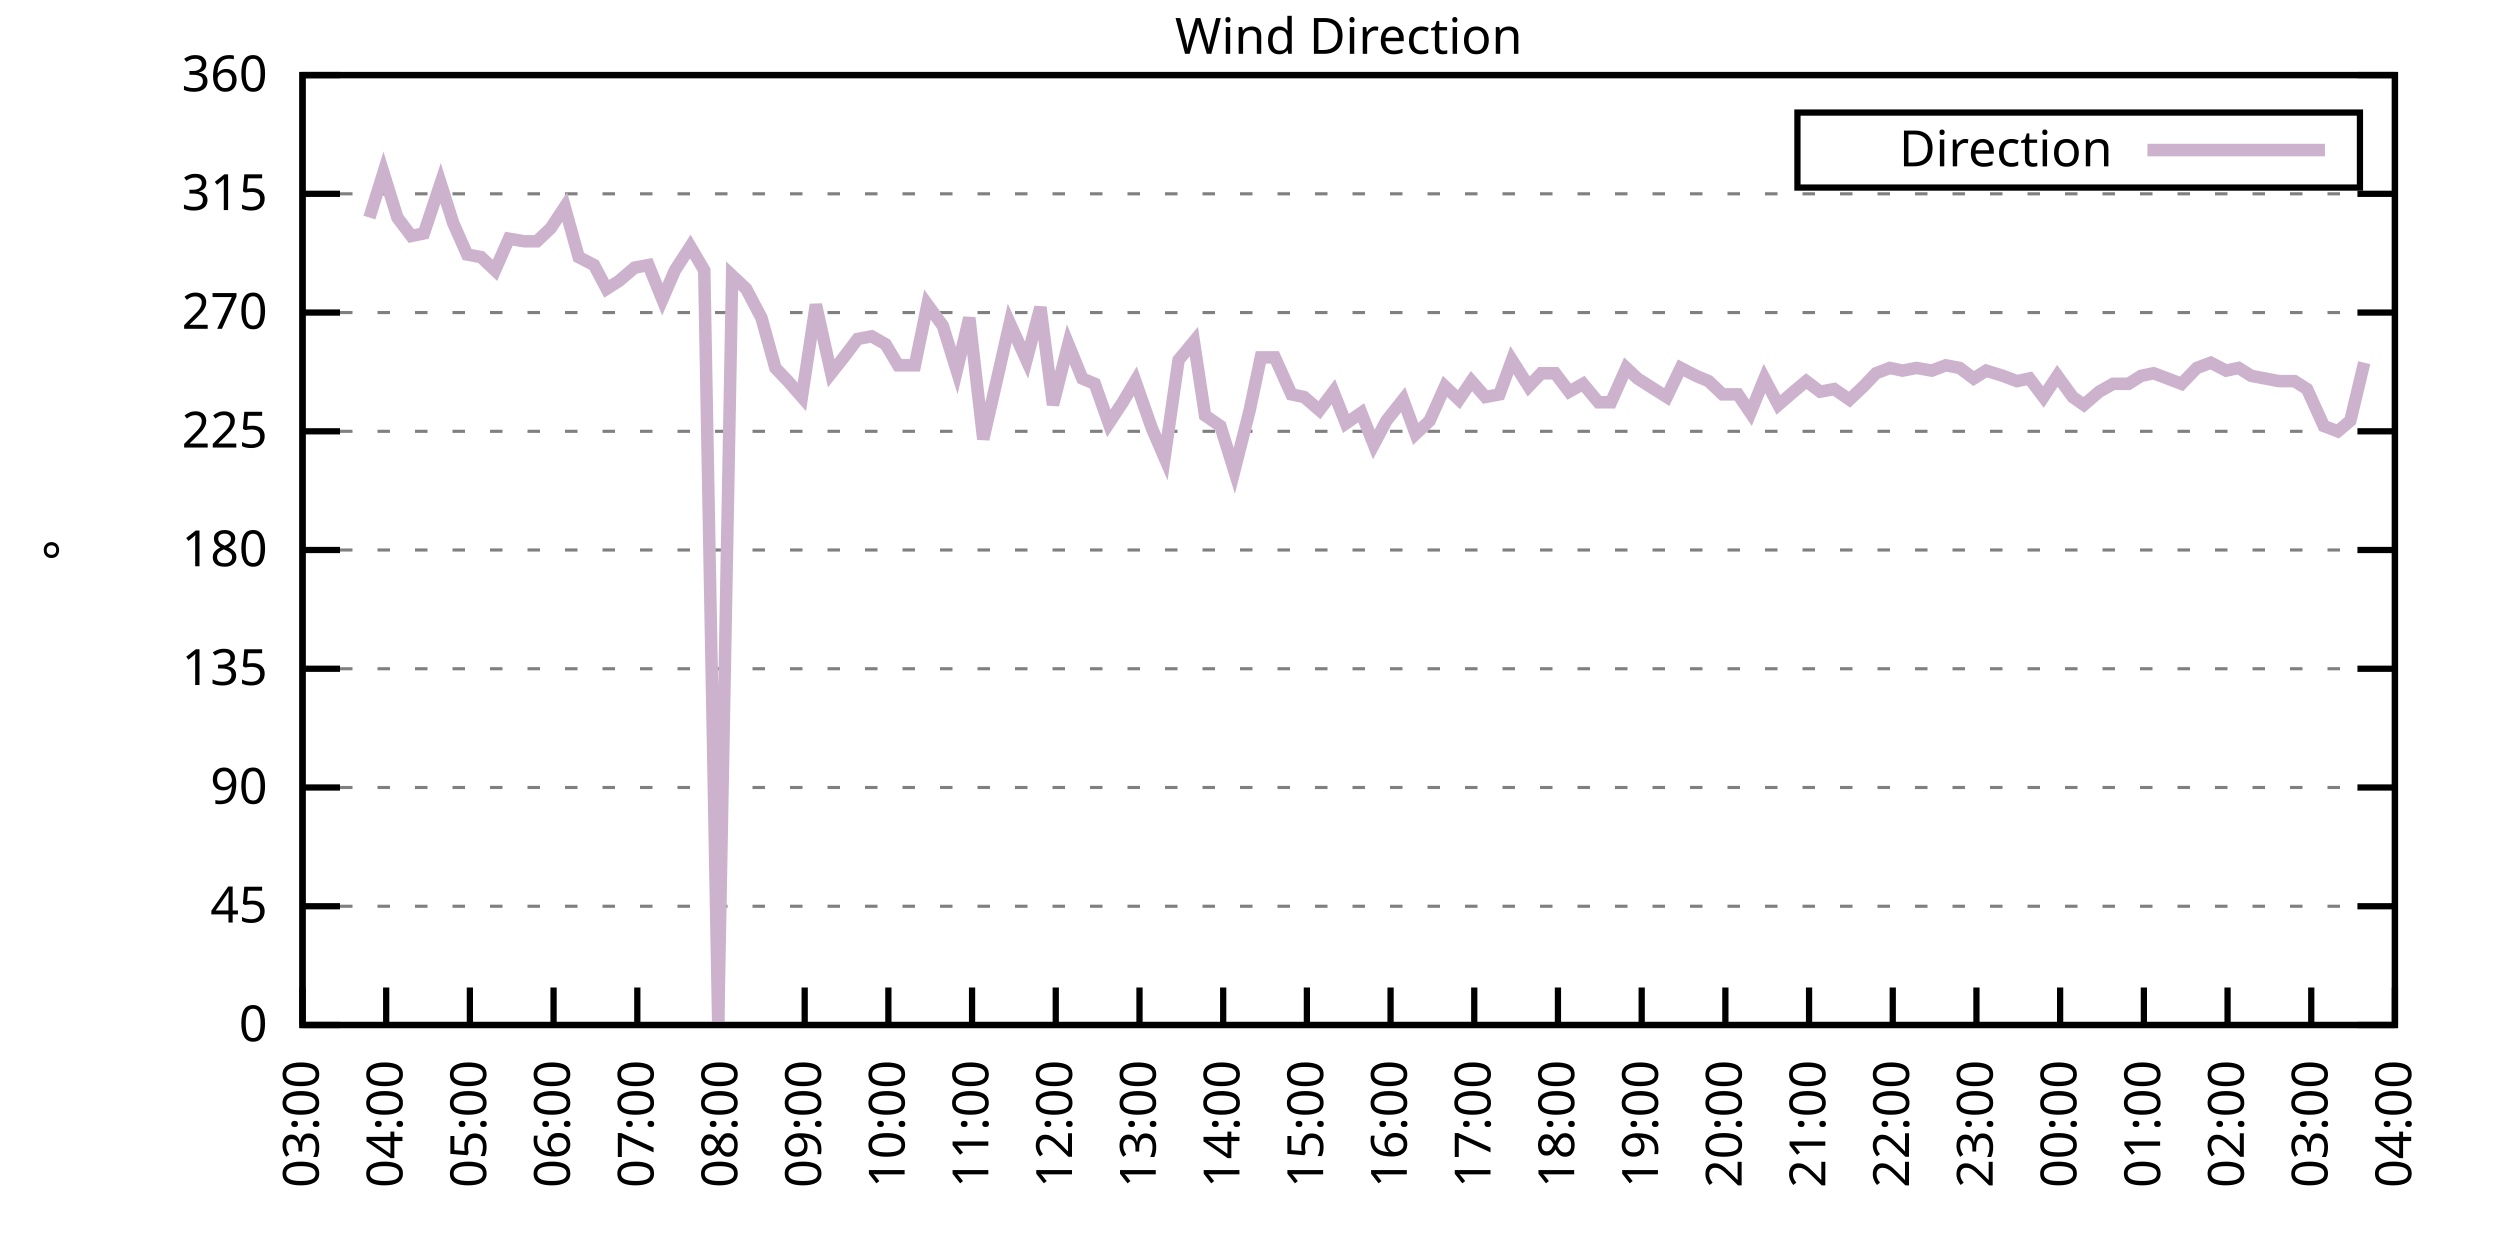
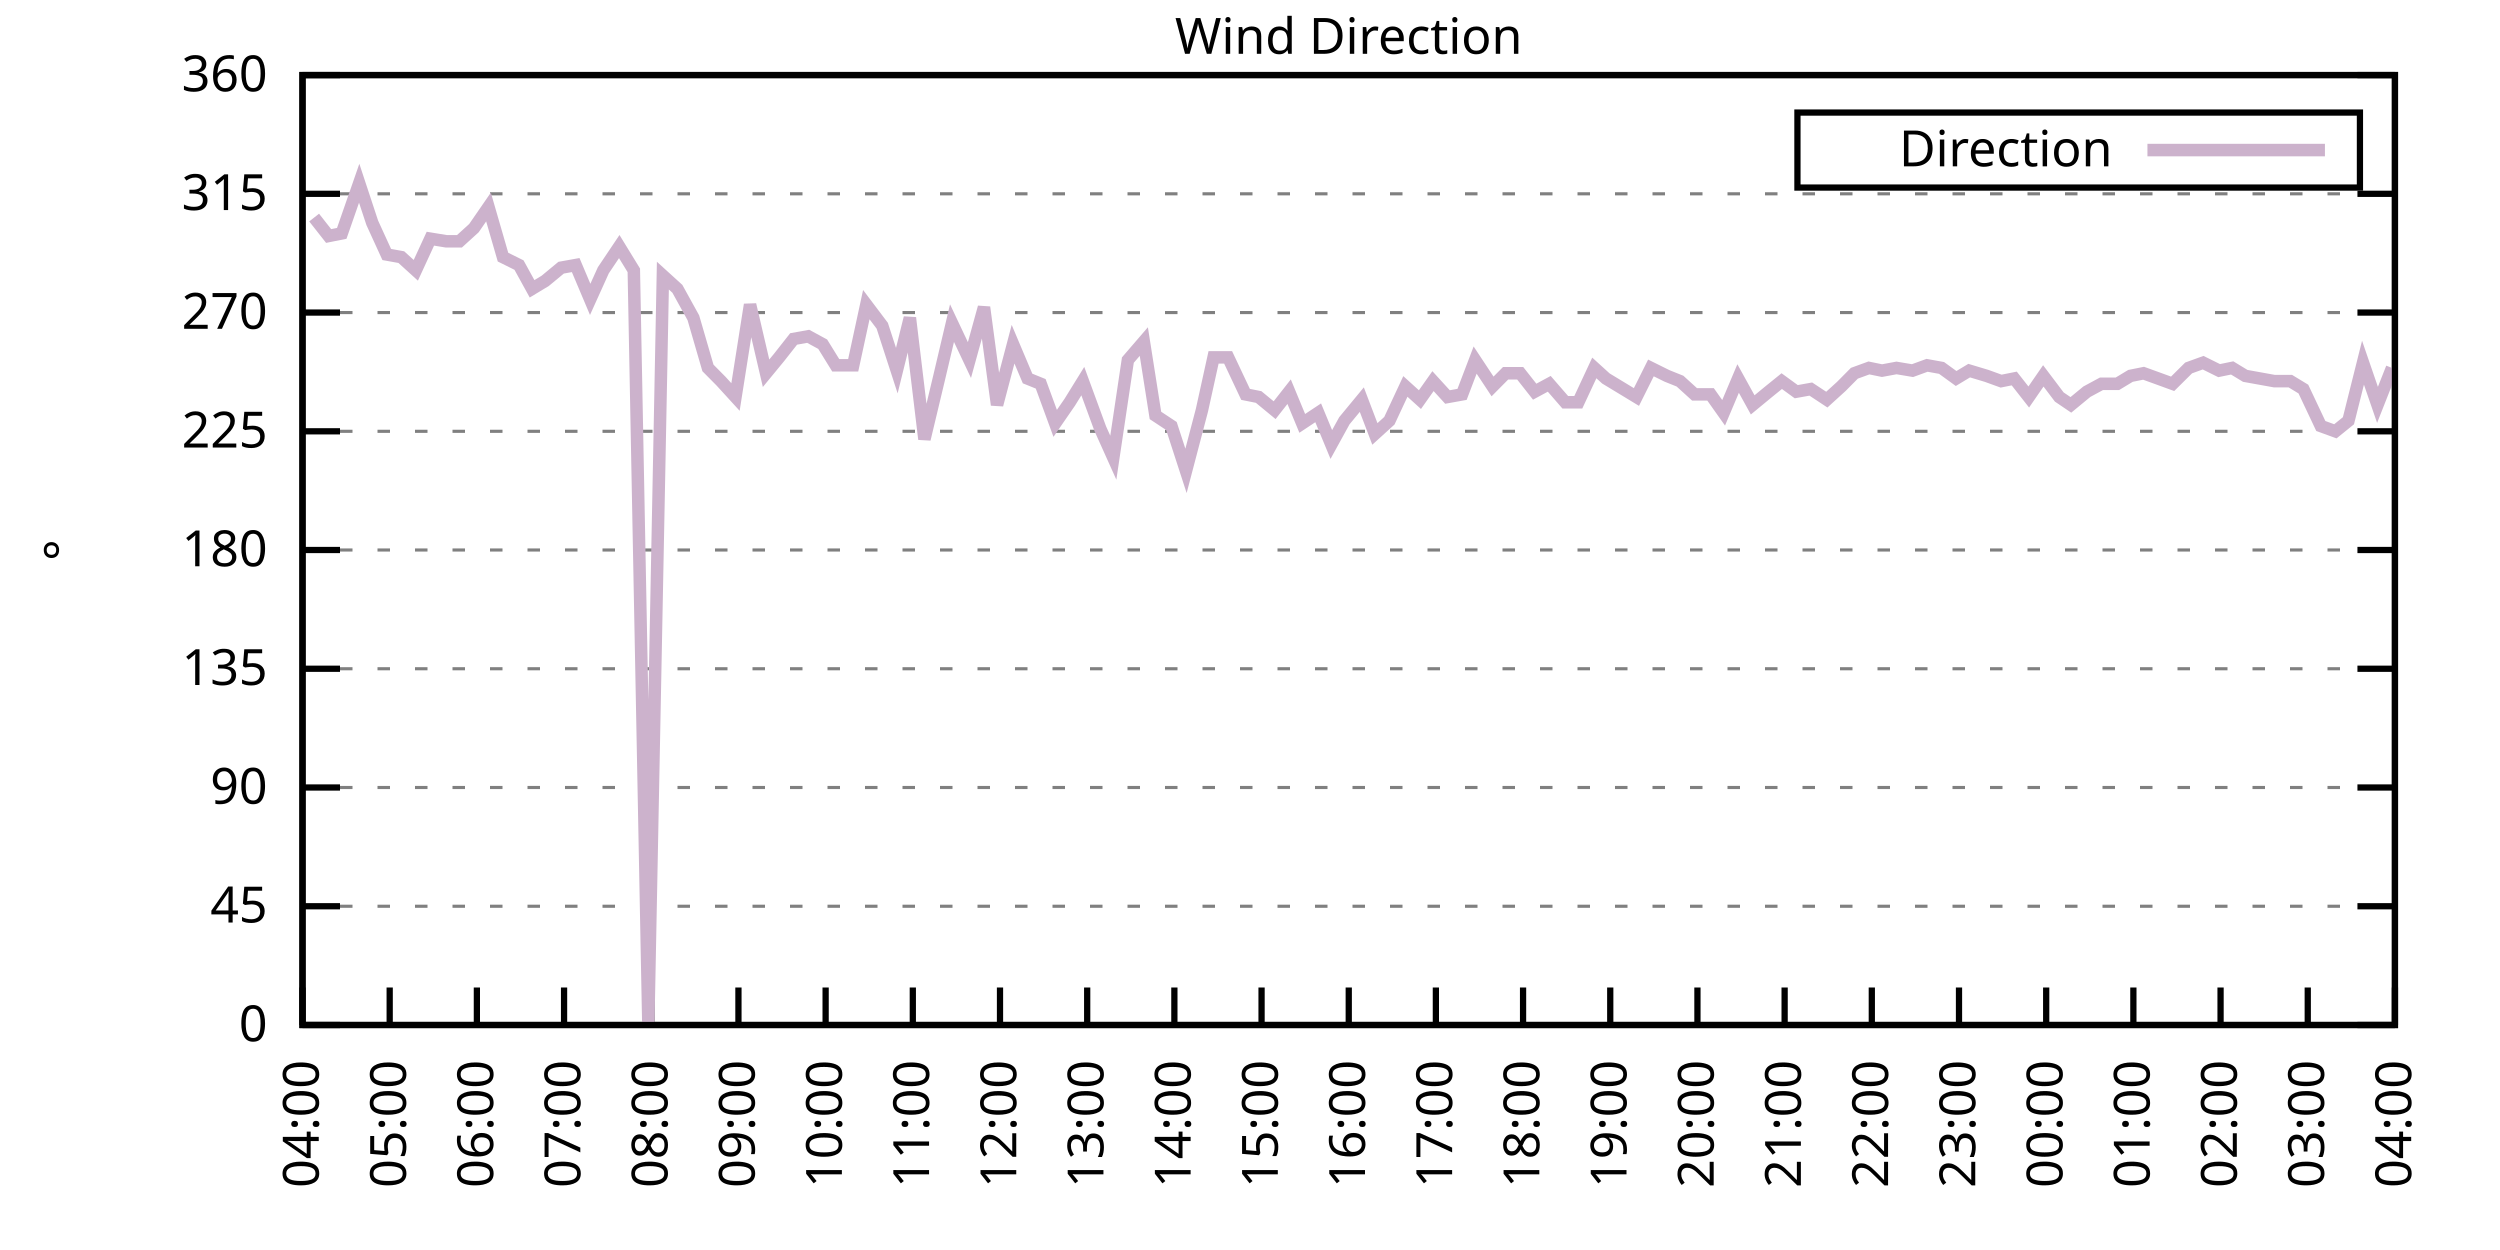
<svg xmlns="http://www.w3.org/2000/svg" xmlns:xlink="http://www.w3.org/1999/xlink" width="400" height="200" viewBox="0 0 400 200">
  <g id="gnuplot_canvas">
    <rect x="0" y="0" width="400" height="200" fill="none" />
    <defs>
      <circle id="gpDot" r="0.5" stroke-width="0.5" stroke="currentColor" />
      <path id="gpPt0" stroke-width="0.333" stroke="currentColor" d="M-1,0 h2 M0,-1 v2" />
      <path id="gpPt1" stroke-width="0.333" stroke="currentColor" d="M-1,-1 L1,1 M1,-1 L-1,1" />
      <path id="gpPt2" stroke-width="0.333" stroke="currentColor" d="M-1,0 L1,0 M0,-1 L0,1 M-1,-1 L1,1 M-1,1 L1,-1" />
      <rect id="gpPt3" stroke-width="0.333" stroke="currentColor" x="-1" y="-1" width="2" height="2" />
      <rect id="gpPt4" stroke-width="0.333" stroke="currentColor" fill="currentColor" x="-1" y="-1" width="2" height="2" />
      <circle id="gpPt5" stroke-width="0.333" stroke="currentColor" cx="0" cy="0" r="1" />
      <use xlink:href="#gpPt5" id="gpPt6" fill="currentColor" stroke="none" />
      <path id="gpPt7" stroke-width="0.333" stroke="currentColor" d="M0,-1.33 L-1.33,0.67 L1.33,0.67 z" />
      <use xlink:href="#gpPt7" id="gpPt8" fill="currentColor" stroke="none" />
      <use xlink:href="#gpPt7" id="gpPt9" stroke="currentColor" transform="rotate(180)" />
      <use xlink:href="#gpPt9" id="gpPt10" fill="currentColor" stroke="none" />
      <use xlink:href="#gpPt3" id="gpPt11" stroke="currentColor" transform="rotate(45)" />
      <use xlink:href="#gpPt11" id="gpPt12" fill="currentColor" stroke="none" />
      <path id="gpPt13" stroke-width="0.333" stroke="currentColor" d="M0,1.330 L1.265,0.411 L0.782,-1.067 L-0.782,-1.076 L-1.265,0.411 z" />
      <use xlink:href="#gpPt13" id="gpPt14" fill="currentColor" stroke="none" />
      <filter id="textbox" filterUnits="objectBoundingBox" x="0" y="0" height="1" width="1">
        <feFlood flood-color="white" flood-opacity="1" result="bgnd" />
        <feComposite in="SourceGraphic" in2="bgnd" operator="atop" />
      </filter>
      <filter id="greybox" filterUnits="objectBoundingBox" x="0" y="0" height="1" width="1">
        <feFlood flood-color="lightgrey" flood-opacity="1" result="grey" />
        <feComposite in="SourceGraphic" in2="grey" operator="atop" />
      </filter>
    </defs>
    <g fill="none" color="white" stroke="currentColor" stroke-width="1.00" stroke-linecap="butt" stroke-linejoin="miter">
</g>
    <g fill="none" color="black" stroke="currentColor" stroke-width="1.00" stroke-linecap="butt" stroke-linejoin="miter">
      <g stroke="none" shape-rendering="crispEdges">
        <polygon fill="rgb(255, 255, 255)" points="48.40,164.00 383.18,164.00 383.18,12.02 48.40,12.02 " />
      </g>
    </g>
    <g fill="none" color="black" stroke="currentColor" stroke-width="1.00" stroke-linecap="butt" stroke-linejoin="miter">
</g>
    <g fill="none" color="black" stroke="black" stroke-width="0.50" stroke-linecap="butt" stroke-linejoin="miter">
</g>
    <g fill="none" color="gray" stroke="currentColor" stroke-width="0.50" stroke-linecap="butt" stroke-linejoin="miter">
      <path stroke="gray" stroke-dasharray="2,4" class="gridline" d="M48.40,164.00 L383.19,164.00  " />
    </g>
    <g fill="none" color="gray" stroke="gray" stroke-width="1.00" stroke-linecap="butt" stroke-linejoin="miter">
</g>
    <g fill="none" color="black" stroke="currentColor" stroke-width="1.00" stroke-linecap="butt" stroke-linejoin="miter">
      <path stroke="black" d="M48.40,164.00 L54.40,164.00 M383.19,164.00 L377.19,164.00  " />
      <g transform="translate(42.80,166.60)" stroke="none" fill="black" font-family="Sans" font-size="8.00" text-anchor="end">
        <text>
          <tspan font-family="Sans"> 0</tspan>
        </text>
      </g>
    </g>
    <g fill="none" color="black" stroke="currentColor" stroke-width="1.00" stroke-linecap="butt" stroke-linejoin="miter">
</g>
    <g fill="none" color="black" stroke="black" stroke-width="0.50" stroke-linecap="butt" stroke-linejoin="miter">
</g>
    <g fill="none" color="gray" stroke="currentColor" stroke-width="0.50" stroke-linecap="butt" stroke-linejoin="miter">
      <path stroke="gray" stroke-dasharray="2,4" class="gridline" d="M48.40,145.00 L383.19,145.00  " />
    </g>
    <g fill="none" color="gray" stroke="gray" stroke-width="1.00" stroke-linecap="butt" stroke-linejoin="miter">
</g>
    <g fill="none" color="black" stroke="currentColor" stroke-width="1.00" stroke-linecap="butt" stroke-linejoin="miter">
      <path stroke="black" d="M48.40,145.00 L54.40,145.00 M383.19,145.00 L377.19,145.00  " />
      <g transform="translate(42.80,147.60)" stroke="none" fill="black" font-family="Sans" font-size="8.00" text-anchor="end">
        <text>
          <tspan font-family="Sans"> 45</tspan>
        </text>
      </g>
    </g>
    <g fill="none" color="black" stroke="currentColor" stroke-width="1.00" stroke-linecap="butt" stroke-linejoin="miter">
</g>
    <g fill="none" color="black" stroke="black" stroke-width="0.50" stroke-linecap="butt" stroke-linejoin="miter">
</g>
    <g fill="none" color="gray" stroke="currentColor" stroke-width="0.50" stroke-linecap="butt" stroke-linejoin="miter">
      <path stroke="gray" stroke-dasharray="2,4" class="gridline" d="M48.40,126.00 L383.19,126.00  " />
    </g>
    <g fill="none" color="gray" stroke="gray" stroke-width="1.00" stroke-linecap="butt" stroke-linejoin="miter">
</g>
    <g fill="none" color="black" stroke="currentColor" stroke-width="1.00" stroke-linecap="butt" stroke-linejoin="miter">
      <path stroke="black" d="M48.40,126.00 L54.40,126.00 M383.19,126.00 L377.19,126.00  " />
      <g transform="translate(42.80,128.60)" stroke="none" fill="black" font-family="Sans" font-size="8.00" text-anchor="end">
        <text>
          <tspan font-family="Sans"> 90</tspan>
        </text>
      </g>
    </g>
    <g fill="none" color="black" stroke="currentColor" stroke-width="1.00" stroke-linecap="butt" stroke-linejoin="miter">
</g>
    <g fill="none" color="black" stroke="black" stroke-width="0.50" stroke-linecap="butt" stroke-linejoin="miter">
</g>
    <g fill="none" color="gray" stroke="currentColor" stroke-width="0.50" stroke-linecap="butt" stroke-linejoin="miter">
      <path stroke="gray" stroke-dasharray="2,4" class="gridline" d="M48.40,107.00 L383.19,107.00  " />
    </g>
    <g fill="none" color="gray" stroke="gray" stroke-width="1.00" stroke-linecap="butt" stroke-linejoin="miter">
</g>
    <g fill="none" color="black" stroke="currentColor" stroke-width="1.00" stroke-linecap="butt" stroke-linejoin="miter">
      <path stroke="black" d="M48.40,107.00 L54.40,107.00 M383.19,107.00 L377.19,107.00  " />
      <g transform="translate(42.80,109.60)" stroke="none" fill="black" font-family="Sans" font-size="8.00" text-anchor="end">
        <text>
          <tspan font-family="Sans"> 135</tspan>
        </text>
      </g>
    </g>
    <g fill="none" color="black" stroke="currentColor" stroke-width="1.00" stroke-linecap="butt" stroke-linejoin="miter">
</g>
    <g fill="none" color="black" stroke="black" stroke-width="0.50" stroke-linecap="butt" stroke-linejoin="miter">
</g>
    <g fill="none" color="gray" stroke="currentColor" stroke-width="0.50" stroke-linecap="butt" stroke-linejoin="miter">
      <path stroke="gray" stroke-dasharray="2,4" class="gridline" d="M48.40,88.00 L383.19,88.00  " />
    </g>
    <g fill="none" color="gray" stroke="gray" stroke-width="1.00" stroke-linecap="butt" stroke-linejoin="miter">
</g>
    <g fill="none" color="black" stroke="currentColor" stroke-width="1.00" stroke-linecap="butt" stroke-linejoin="miter">
      <path stroke="black" d="M48.40,88.00 L54.40,88.00 M383.19,88.00 L377.19,88.00  " />
      <g transform="translate(42.80,90.60)" stroke="none" fill="black" font-family="Sans" font-size="8.00" text-anchor="end">
        <text>
          <tspan font-family="Sans"> 180</tspan>
        </text>
      </g>
    </g>
    <g fill="none" color="black" stroke="currentColor" stroke-width="1.00" stroke-linecap="butt" stroke-linejoin="miter">
</g>
    <g fill="none" color="black" stroke="black" stroke-width="0.50" stroke-linecap="butt" stroke-linejoin="miter">
</g>
    <g fill="none" color="gray" stroke="currentColor" stroke-width="0.50" stroke-linecap="butt" stroke-linejoin="miter">
      <path stroke="gray" stroke-dasharray="2,4" class="gridline" d="M48.40,69.01 L383.19,69.01  " />
    </g>
    <g fill="none" color="gray" stroke="gray" stroke-width="1.00" stroke-linecap="butt" stroke-linejoin="miter">
</g>
    <g fill="none" color="black" stroke="currentColor" stroke-width="1.00" stroke-linecap="butt" stroke-linejoin="miter">
      <path stroke="black" d="M48.40,69.01 L54.40,69.01 M383.19,69.01 L377.19,69.01  " />
      <g transform="translate(42.80,71.61)" stroke="none" fill="black" font-family="Sans" font-size="8.00" text-anchor="end">
        <text>
          <tspan font-family="Sans"> 225</tspan>
        </text>
      </g>
    </g>
    <g fill="none" color="black" stroke="currentColor" stroke-width="1.00" stroke-linecap="butt" stroke-linejoin="miter">
</g>
    <g fill="none" color="black" stroke="black" stroke-width="0.50" stroke-linecap="butt" stroke-linejoin="miter">
</g>
    <g fill="none" color="gray" stroke="currentColor" stroke-width="0.50" stroke-linecap="butt" stroke-linejoin="miter">
      <path stroke="gray" stroke-dasharray="2,4" class="gridline" d="M48.40,50.01 L383.19,50.01  " />
    </g>
    <g fill="none" color="gray" stroke="gray" stroke-width="1.00" stroke-linecap="butt" stroke-linejoin="miter">
</g>
    <g fill="none" color="black" stroke="currentColor" stroke-width="1.00" stroke-linecap="butt" stroke-linejoin="miter">
      <path stroke="black" d="M48.40,50.01 L54.40,50.01 M383.19,50.01 L377.19,50.01  " />
      <g transform="translate(42.80,52.61)" stroke="none" fill="black" font-family="Sans" font-size="8.00" text-anchor="end">
        <text>
          <tspan font-family="Sans"> 270</tspan>
        </text>
      </g>
    </g>
    <g fill="none" color="black" stroke="currentColor" stroke-width="1.00" stroke-linecap="butt" stroke-linejoin="miter">
</g>
    <g fill="none" color="black" stroke="black" stroke-width="0.50" stroke-linecap="butt" stroke-linejoin="miter">
</g>
    <g fill="none" color="gray" stroke="currentColor" stroke-width="0.50" stroke-linecap="butt" stroke-linejoin="miter">
      <path stroke="gray" stroke-dasharray="2,4" class="gridline" d="M48.40,31.01 L383.19,31.01  " />
    </g>
    <g fill="none" color="gray" stroke="gray" stroke-width="1.00" stroke-linecap="butt" stroke-linejoin="miter">
</g>
    <g fill="none" color="black" stroke="currentColor" stroke-width="1.00" stroke-linecap="butt" stroke-linejoin="miter">
      <path stroke="black" d="M48.40,31.01 L54.40,31.01 M383.19,31.01 L377.19,31.01  " />
      <g transform="translate(42.80,33.61)" stroke="none" fill="black" font-family="Sans" font-size="8.00" text-anchor="end">
        <text>
          <tspan font-family="Sans"> 315</tspan>
        </text>
      </g>
    </g>
    <g fill="none" color="black" stroke="currentColor" stroke-width="1.00" stroke-linecap="butt" stroke-linejoin="miter">
</g>
    <g fill="none" color="black" stroke="black" stroke-width="0.50" stroke-linecap="butt" stroke-linejoin="miter">
</g>
    <g fill="none" color="gray" stroke="currentColor" stroke-width="0.50" stroke-linecap="butt" stroke-linejoin="miter">
      <path stroke="gray" stroke-dasharray="2,4" class="gridline" d="M48.40,12.01 L383.19,12.01  " />
    </g>
    <g fill="none" color="gray" stroke="gray" stroke-width="1.00" stroke-linecap="butt" stroke-linejoin="miter">
</g>
    <g fill="none" color="black" stroke="currentColor" stroke-width="1.00" stroke-linecap="butt" stroke-linejoin="miter">
      <path stroke="black" d="M48.40,12.01 L54.40,12.01 M383.19,12.01 L377.19,12.01  " />
      <g transform="translate(42.80,14.61)" stroke="none" fill="black" font-family="Sans" font-size="8.00" text-anchor="end">
        <text>
          <tspan font-family="Sans"> 360</tspan>
        </text>
      </g>
    </g>
    <g fill="none" color="black" stroke="currentColor" stroke-width="1.00" stroke-linecap="butt" stroke-linejoin="miter">
      <path stroke="black" d="M48.40,164.00 L48.40,158.00  " />
      <g transform="translate(51.00,169.60) rotate(270.00)" stroke="none" fill="black" font-family="Sans" font-size="8.00" text-anchor="end">
        <text>
-           <tspan font-family="Sans">03:00</tspan>
-         </text>
-       </g>
-     </g>
-     <g fill="none" color="black" stroke="currentColor" stroke-width="1.00" stroke-linecap="butt" stroke-linejoin="miter">
-       <path stroke="black" d="M61.79,164.00 L61.79,158.00  " />
-       <g transform="translate(64.39,169.60) rotate(270.00)" stroke="none" fill="black" font-family="Sans" font-size="8.00" text-anchor="end">
-         <text>
          <tspan font-family="Sans">04:00</tspan>
        </text>
      </g>
    </g>
    <g fill="none" color="black" stroke="currentColor" stroke-width="1.00" stroke-linecap="butt" stroke-linejoin="miter">
-       <path stroke="black" d="M75.18,164.00 L75.18,158.00  " />
-       <g transform="translate(77.78,169.60) rotate(270.00)" stroke="none" fill="black" font-family="Sans" font-size="8.00" text-anchor="end">
+       <path stroke="black" d="M62.35,164.00 L62.35,158.00  " />
+       <g transform="translate(64.95,169.60) rotate(270.00)" stroke="none" fill="black" font-family="Sans" font-size="8.00" text-anchor="end">
        <text>
          <tspan font-family="Sans">05:00</tspan>
        </text>
      </g>
    </g>
    <g fill="none" color="black" stroke="currentColor" stroke-width="1.00" stroke-linecap="butt" stroke-linejoin="miter">
-       <path stroke="black" d="M88.57,164.00 L88.57,158.00  " />
-       <g transform="translate(91.17,169.60) rotate(270.00)" stroke="none" fill="black" font-family="Sans" font-size="8.00" text-anchor="end">
+       <path stroke="black" d="M76.30,164.00 L76.30,158.00  " />
+       <g transform="translate(78.90,169.60) rotate(270.00)" stroke="none" fill="black" font-family="Sans" font-size="8.00" text-anchor="end">
        <text>
          <tspan font-family="Sans">06:00</tspan>
        </text>
      </g>
    </g>
    <g fill="none" color="black" stroke="currentColor" stroke-width="1.00" stroke-linecap="butt" stroke-linejoin="miter">
-       <path stroke="black" d="M101.97,164.00 L101.97,158.00  " />
-       <g transform="translate(104.57,169.60) rotate(270.00)" stroke="none" fill="black" font-family="Sans" font-size="8.00" text-anchor="end">
+       <path stroke="black" d="M90.25,164.00 L90.25,158.00  " />
+       <g transform="translate(92.85,169.60) rotate(270.00)" stroke="none" fill="black" font-family="Sans" font-size="8.00" text-anchor="end">
        <text>
          <tspan font-family="Sans">07:00</tspan>
        </text>
      </g>
    </g>
    <g fill="none" color="black" stroke="currentColor" stroke-width="1.00" stroke-linecap="butt" stroke-linejoin="miter">
-       <path stroke="black" d="M115.36,164.00 L115.36,158.00  " />
-       <g transform="translate(117.96,169.60) rotate(270.00)" stroke="none" fill="black" font-family="Sans" font-size="8.00" text-anchor="end">
+       <path stroke="black" d="M104.20,164.00 L104.20,158.00  " />
+       <g transform="translate(106.80,169.60) rotate(270.00)" stroke="none" fill="black" font-family="Sans" font-size="8.00" text-anchor="end">
        <text>
          <tspan font-family="Sans">08:00</tspan>
        </text>
      </g>
    </g>
    <g fill="none" color="black" stroke="currentColor" stroke-width="1.00" stroke-linecap="butt" stroke-linejoin="miter">
-       <path stroke="black" d="M128.75,164.00 L128.75,158.00  " />
-       <g transform="translate(131.35,169.60) rotate(270.00)" stroke="none" fill="black" font-family="Sans" font-size="8.00" text-anchor="end">
+       <path stroke="black" d="M118.15,164.00 L118.15,158.00  " />
+       <g transform="translate(120.75,169.60) rotate(270.00)" stroke="none" fill="black" font-family="Sans" font-size="8.00" text-anchor="end">
        <text>
          <tspan font-family="Sans">09:00</tspan>
        </text>
      </g>
    </g>
    <g fill="none" color="black" stroke="currentColor" stroke-width="1.00" stroke-linecap="butt" stroke-linejoin="miter">
-       <path stroke="black" d="M142.14,164.00 L142.14,158.00  " />
-       <g transform="translate(144.74,169.60) rotate(270.00)" stroke="none" fill="black" font-family="Sans" font-size="8.00" text-anchor="end">
+       <path stroke="black" d="M132.10,164.00 L132.10,158.00  " />
+       <g transform="translate(134.70,169.60) rotate(270.00)" stroke="none" fill="black" font-family="Sans" font-size="8.00" text-anchor="end">
        <text>
          <tspan font-family="Sans">10:00</tspan>
        </text>
      </g>
    </g>
    <g fill="none" color="black" stroke="currentColor" stroke-width="1.00" stroke-linecap="butt" stroke-linejoin="miter">
-       <path stroke="black" d="M155.53,164.00 L155.53,158.00  " />
-       <g transform="translate(158.13,169.60) rotate(270.00)" stroke="none" fill="black" font-family="Sans" font-size="8.00" text-anchor="end">
+       <path stroke="black" d="M146.05,164.00 L146.05,158.00  " />
+       <g transform="translate(148.65,169.60) rotate(270.00)" stroke="none" fill="black" font-family="Sans" font-size="8.00" text-anchor="end">
        <text>
          <tspan font-family="Sans">11:00</tspan>
        </text>
      </g>
    </g>
    <g fill="none" color="black" stroke="currentColor" stroke-width="1.00" stroke-linecap="butt" stroke-linejoin="miter">
-       <path stroke="black" d="M168.92,164.00 L168.92,158.00  " />
-       <g transform="translate(171.52,169.60) rotate(270.00)" stroke="none" fill="black" font-family="Sans" font-size="8.00" text-anchor="end">
+       <path stroke="black" d="M160.00,164.00 L160.00,158.00  " />
+       <g transform="translate(162.60,169.60) rotate(270.00)" stroke="none" fill="black" font-family="Sans" font-size="8.00" text-anchor="end">
        <text>
          <tspan font-family="Sans">12:00</tspan>
        </text>
      </g>
    </g>
    <g fill="none" color="black" stroke="currentColor" stroke-width="1.00" stroke-linecap="butt" stroke-linejoin="miter">
-       <path stroke="black" d="M182.32,164.00 L182.32,158.00  " />
-       <g transform="translate(184.92,169.60) rotate(270.00)" stroke="none" fill="black" font-family="Sans" font-size="8.00" text-anchor="end">
+       <path stroke="black" d="M173.95,164.00 L173.95,158.00  " />
+       <g transform="translate(176.55,169.60) rotate(270.00)" stroke="none" fill="black" font-family="Sans" font-size="8.00" text-anchor="end">
        <text>
          <tspan font-family="Sans">13:00</tspan>
        </text>
      </g>
    </g>
    <g fill="none" color="black" stroke="currentColor" stroke-width="1.00" stroke-linecap="butt" stroke-linejoin="miter">
-       <path stroke="black" d="M195.71,164.00 L195.71,158.00  " />
-       <g transform="translate(198.31,169.60) rotate(270.00)" stroke="none" fill="black" font-family="Sans" font-size="8.00" text-anchor="end">
+       <path stroke="black" d="M187.90,164.00 L187.90,158.00  " />
+       <g transform="translate(190.50,169.60) rotate(270.00)" stroke="none" fill="black" font-family="Sans" font-size="8.00" text-anchor="end">
        <text>
          <tspan font-family="Sans">14:00</tspan>
        </text>
      </g>
    </g>
    <g fill="none" color="black" stroke="currentColor" stroke-width="1.00" stroke-linecap="butt" stroke-linejoin="miter">
-       <path stroke="black" d="M209.10,164.00 L209.10,158.00  " />
-       <g transform="translate(211.70,169.60) rotate(270.00)" stroke="none" fill="black" font-family="Sans" font-size="8.00" text-anchor="end">
+       <path stroke="black" d="M201.85,164.00 L201.85,158.00  " />
+       <g transform="translate(204.45,169.60) rotate(270.00)" stroke="none" fill="black" font-family="Sans" font-size="8.00" text-anchor="end">
        <text>
          <tspan font-family="Sans">15:00</tspan>
        </text>
      </g>
    </g>
    <g fill="none" color="black" stroke="currentColor" stroke-width="1.00" stroke-linecap="butt" stroke-linejoin="miter">
-       <path stroke="black" d="M222.49,164.00 L222.49,158.00  " />
-       <g transform="translate(225.09,169.60) rotate(270.00)" stroke="none" fill="black" font-family="Sans" font-size="8.00" text-anchor="end">
+       <path stroke="black" d="M215.80,164.00 L215.80,158.00  " />
+       <g transform="translate(218.40,169.60) rotate(270.00)" stroke="none" fill="black" font-family="Sans" font-size="8.00" text-anchor="end">
        <text>
          <tspan font-family="Sans">16:00</tspan>
        </text>
      </g>
    </g>
    <g fill="none" color="black" stroke="currentColor" stroke-width="1.00" stroke-linecap="butt" stroke-linejoin="miter">
-       <path stroke="black" d="M235.88,164.00 L235.88,158.00  " />
-       <g transform="translate(238.48,169.60) rotate(270.00)" stroke="none" fill="black" font-family="Sans" font-size="8.00" text-anchor="end">
+       <path stroke="black" d="M229.74,164.00 L229.74,158.00  " />
+       <g transform="translate(232.34,169.60) rotate(270.00)" stroke="none" fill="black" font-family="Sans" font-size="8.00" text-anchor="end">
        <text>
          <tspan font-family="Sans">17:00</tspan>
        </text>
      </g>
    </g>
    <g fill="none" color="black" stroke="currentColor" stroke-width="1.00" stroke-linecap="butt" stroke-linejoin="miter">
-       <path stroke="black" d="M249.27,164.00 L249.27,158.00  " />
-       <g transform="translate(251.87,169.60) rotate(270.00)" stroke="none" fill="black" font-family="Sans" font-size="8.00" text-anchor="end">
+       <path stroke="black" d="M243.69,164.00 L243.69,158.00  " />
+       <g transform="translate(246.29,169.60) rotate(270.00)" stroke="none" fill="black" font-family="Sans" font-size="8.00" text-anchor="end">
        <text>
          <tspan font-family="Sans">18:00</tspan>
        </text>
      </g>
    </g>
    <g fill="none" color="black" stroke="currentColor" stroke-width="1.00" stroke-linecap="butt" stroke-linejoin="miter">
-       <path stroke="black" d="M262.67,164.00 L262.67,158.00  " />
-       <g transform="translate(265.27,169.60) rotate(270.00)" stroke="none" fill="black" font-family="Sans" font-size="8.00" text-anchor="end">
+       <path stroke="black" d="M257.64,164.00 L257.64,158.00  " />
+       <g transform="translate(260.24,169.60) rotate(270.00)" stroke="none" fill="black" font-family="Sans" font-size="8.00" text-anchor="end">
        <text>
          <tspan font-family="Sans">19:00</tspan>
        </text>
      </g>
    </g>
    <g fill="none" color="black" stroke="currentColor" stroke-width="1.00" stroke-linecap="butt" stroke-linejoin="miter">
-       <path stroke="black" d="M276.06,164.00 L276.06,158.00  " />
-       <g transform="translate(278.66,169.60) rotate(270.00)" stroke="none" fill="black" font-family="Sans" font-size="8.00" text-anchor="end">
+       <path stroke="black" d="M271.59,164.00 L271.59,158.00  " />
+       <g transform="translate(274.19,169.60) rotate(270.00)" stroke="none" fill="black" font-family="Sans" font-size="8.00" text-anchor="end">
        <text>
          <tspan font-family="Sans">20:00</tspan>
        </text>
      </g>
    </g>
    <g fill="none" color="black" stroke="currentColor" stroke-width="1.00" stroke-linecap="butt" stroke-linejoin="miter">
-       <path stroke="black" d="M289.45,164.00 L289.45,158.00  " />
-       <g transform="translate(292.05,169.60) rotate(270.00)" stroke="none" fill="black" font-family="Sans" font-size="8.00" text-anchor="end">
+       <path stroke="black" d="M285.54,164.00 L285.54,158.00  " />
+       <g transform="translate(288.14,169.60) rotate(270.00)" stroke="none" fill="black" font-family="Sans" font-size="8.00" text-anchor="end">
        <text>
          <tspan font-family="Sans">21:00</tspan>
        </text>
      </g>
    </g>
    <g fill="none" color="black" stroke="currentColor" stroke-width="1.00" stroke-linecap="butt" stroke-linejoin="miter">
-       <path stroke="black" d="M302.84,164.00 L302.84,158.00  " />
-       <g transform="translate(305.44,169.60) rotate(270.00)" stroke="none" fill="black" font-family="Sans" font-size="8.00" text-anchor="end">
+       <path stroke="black" d="M299.49,164.00 L299.49,158.00  " />
+       <g transform="translate(302.09,169.60) rotate(270.00)" stroke="none" fill="black" font-family="Sans" font-size="8.00" text-anchor="end">
        <text>
          <tspan font-family="Sans">22:00</tspan>
        </text>
      </g>
    </g>
    <g fill="none" color="black" stroke="currentColor" stroke-width="1.00" stroke-linecap="butt" stroke-linejoin="miter">
-       <path stroke="black" d="M316.23,164.00 L316.23,158.00  " />
-       <g transform="translate(318.83,169.60) rotate(270.00)" stroke="none" fill="black" font-family="Sans" font-size="8.00" text-anchor="end">
+       <path stroke="black" d="M313.44,164.00 L313.44,158.00  " />
+       <g transform="translate(316.04,169.60) rotate(270.00)" stroke="none" fill="black" font-family="Sans" font-size="8.00" text-anchor="end">
        <text>
          <tspan font-family="Sans">23:00</tspan>
        </text>
      </g>
    </g>
    <g fill="none" color="black" stroke="currentColor" stroke-width="1.00" stroke-linecap="butt" stroke-linejoin="miter">
-       <path stroke="black" d="M329.62,164.00 L329.62,158.00  " />
-       <g transform="translate(332.22,169.60) rotate(270.00)" stroke="none" fill="black" font-family="Sans" font-size="8.00" text-anchor="end">
+       <path stroke="black" d="M327.39,164.00 L327.39,158.00  " />
+       <g transform="translate(329.99,169.60) rotate(270.00)" stroke="none" fill="black" font-family="Sans" font-size="8.00" text-anchor="end">
        <text>
          <tspan font-family="Sans">00:00</tspan>
        </text>
      </g>
    </g>
    <g fill="none" color="black" stroke="currentColor" stroke-width="1.00" stroke-linecap="butt" stroke-linejoin="miter">
-       <path stroke="black" d="M343.02,164.00 L343.02,158.00  " />
-       <g transform="translate(345.62,169.60) rotate(270.00)" stroke="none" fill="black" font-family="Sans" font-size="8.00" text-anchor="end">
+       <path stroke="black" d="M341.34,164.00 L341.34,158.00  " />
+       <g transform="translate(343.94,169.60) rotate(270.00)" stroke="none" fill="black" font-family="Sans" font-size="8.00" text-anchor="end">
        <text>
          <tspan font-family="Sans">01:00</tspan>
        </text>
      </g>
    </g>
    <g fill="none" color="black" stroke="currentColor" stroke-width="1.00" stroke-linecap="butt" stroke-linejoin="miter">
-       <path stroke="black" d="M356.41,164.00 L356.41,158.00  " />
-       <g transform="translate(359.01,169.60) rotate(270.00)" stroke="none" fill="black" font-family="Sans" font-size="8.00" text-anchor="end">
+       <path stroke="black" d="M355.29,164.00 L355.29,158.00  " />
+       <g transform="translate(357.89,169.60) rotate(270.00)" stroke="none" fill="black" font-family="Sans" font-size="8.00" text-anchor="end">
        <text>
          <tspan font-family="Sans">02:00</tspan>
        </text>
      </g>
    </g>
    <g fill="none" color="black" stroke="currentColor" stroke-width="1.00" stroke-linecap="butt" stroke-linejoin="miter">
-       <path stroke="black" d="M369.80,164.00 L369.80,158.00  " />
-       <g transform="translate(372.40,169.60) rotate(270.00)" stroke="none" fill="black" font-family="Sans" font-size="8.00" text-anchor="end">
+       <path stroke="black" d="M369.24,164.00 L369.24,158.00  " />
+       <g transform="translate(371.84,169.60) rotate(270.00)" stroke="none" fill="black" font-family="Sans" font-size="8.00" text-anchor="end">
        <text>
          <tspan font-family="Sans">03:00</tspan>
        </text>
      </g>
    </g>
    <g fill="none" color="black" stroke="currentColor" stroke-width="1.00" stroke-linecap="butt" stroke-linejoin="miter">
      <path stroke="black" d="M383.19,164.00 L383.19,158.00  " />
      <g transform="translate(385.79,169.60) rotate(270.00)" stroke="none" fill="black" font-family="Sans" font-size="8.00" text-anchor="end">
        <text>
          <tspan font-family="Sans">04:00</tspan>
        </text>
      </g>
    </g>
    <g fill="none" color="black" stroke="currentColor" stroke-width="1.00" stroke-linecap="butt" stroke-linejoin="miter">
</g>
    <g fill="none" color="black" stroke="currentColor" stroke-width="1.00" stroke-linecap="butt" stroke-linejoin="miter">
      <path stroke="black" d="M48.40,12.01 L48.40,164.00 L383.19,164.00 L383.19,12.01 L48.40,12.01 Z  " />
    </g>
    <g fill="none" color="black" stroke="currentColor" stroke-width="1.00" stroke-linecap="butt" stroke-linejoin="miter">
</g>
    <g fill="none" color="black" stroke="currentColor" stroke-width="1.00" stroke-linecap="butt" stroke-linejoin="miter">
      <path stroke="black" d="M287.59,30.01 L287.59,18.01 L377.59,18.01 L377.59,30.01 L287.59,30.01 Z  " />
    </g>
    <g id="Wind_direction_plot_1">
      <g fill="none" color="white" stroke="black" stroke-width="2.00" stroke-linecap="butt" stroke-linejoin="miter">
</g>
      <g fill="none" color="black" stroke="currentColor" stroke-width="2.00" stroke-linecap="butt" stroke-linejoin="miter">
        <g transform="translate(337.99,26.61)" stroke="none" fill="black" font-family="Sans" font-size="8.00" text-anchor="end">
          <text>
            <tspan font-family="Sans">Direction</tspan>
          </text>
        </g>
      </g>
      <g fill="none" color="black" stroke="currentColor" stroke-width="2.00" stroke-linecap="butt" stroke-linejoin="miter">
-         <path stroke="rgb(204, 178, 204)" d="M343.59,24.01 L371.99,24.01 M59.11,34.81 L61.35,27.63 L63.58,34.81 L65.81,37.76 L67.82,37.34 L70.50,29.32   L72.50,35.65 L74.74,40.72 L76.97,41.14 L79.20,43.25 L81.43,38.19 L83.89,38.61 L85.90,38.61 L88.13,36.50   L90.36,33.12 L92.59,41.14 L95.05,42.41 L97.06,46.21 L99.06,44.94 L101.52,42.83 L103.75,42.41 L105.98,47.90   L107.99,43.25 L110.45,39.45 L112.68,43.25 L114.91,163.58 L117.14,44.10 L119.38,46.21 L121.83,50.85 L124.06,58.87   L126.07,60.98 L128.30,63.52 L130.54,48.74 L132.99,59.72 L135.00,57.18 L137.23,54.23 L139.46,53.81 L141.69,55.07   L143.70,58.45 L146.38,58.45 L148.39,48.74 L150.85,52.12 L153.08,59.30 L155.09,50.85 L157.32,70.27 L159.55,60.56   L161.56,51.70 L164.24,57.61 L166.47,49.16 L168.48,64.78 L170.93,55.07 L173.17,60.56 L175.17,61.41 L177.41,67.74   L179.64,64.36 L181.65,60.98 L184.32,68.58 L186.33,73.23 L188.57,57.61 L191.02,54.65 L192.81,66.47 L195.26,68.16   L197.49,75.34 L199.95,65.63 L201.73,57.18 L203.97,57.18 L206.64,63.10 L208.65,63.52 L211.11,65.63 L213.34,62.67   L215.35,67.74 L217.80,66.05 L219.81,71.12 L221.82,67.32 L224.50,63.94 L226.51,69.43 L228.74,67.32 L231.20,61.83   L233.43,63.94 L235.44,60.98 L237.67,63.52 L239.90,63.10 L241.91,57.61 L244.59,61.83 L246.60,59.72 L248.83,59.72   L251.06,62.67 L253.29,61.41 L255.75,64.36 L257.76,64.36 L260.21,58.87 L262.00,60.56 L264.67,62.25 L266.68,63.52   L268.92,58.87 L271.37,60.14 L273.38,60.98 L275.61,63.10 L278.07,63.10 L280.07,66.05 L282.31,60.56 L284.54,64.78   L286.99,62.67 L289.00,60.98 L291.23,62.67 L293.47,62.25 L295.92,63.94 L298.15,61.83 L300.16,59.72 L302.39,58.87   L304.40,59.30 L306.63,58.87 L309.09,59.30 L311.32,58.45 L313.55,58.87 L315.79,60.56 L317.79,59.30 L320.47,60.14   L322.70,60.98 L324.71,60.56 L326.95,63.52 L329.18,60.14 L331.63,63.52 L333.42,64.78 L335.87,62.67 L338.10,61.41   L340.56,61.41 L342.57,60.14 L344.58,59.72 L346.81,60.56 L349.04,61.41 L351.50,58.87 L353.73,58.03 L356.18,59.30   L358.19,58.87 L360.20,60.14 L362.43,60.56 L364.66,60.98 L367.12,60.98 L369.13,62.25 L371.81,68.16 L374.04,69.01   L376.05,67.32 L378.28,58.03  " />
+         <path stroke="rgb(204, 178, 204)" d="M343.59,24.01 L371.99,24.01 M50.26,34.81 L52.58,37.76 L54.68,37.34 L57.47,29.32 L59.56,35.65 L61.88,40.72   L64.21,41.14 L66.53,43.25 L68.86,38.19 L71.42,38.61 L73.51,38.61 L75.83,36.50 L78.16,33.12 L80.48,41.14   L83.04,42.41 L85.13,46.21 L87.23,44.94 L89.78,42.83 L92.11,42.41 L94.43,47.90 L96.53,43.25 L99.08,39.45   L101.41,43.25 L103.73,163.58 L106.06,44.10 L108.38,46.21 L110.94,50.85 L113.27,58.87 L115.36,60.98 L117.68,63.52   L120.01,48.74 L122.57,59.72 L124.66,57.18 L126.98,54.23 L129.31,53.81 L131.63,55.07 L133.72,58.45 L136.51,58.45   L138.61,48.74 L141.16,52.12 L143.49,59.30 L145.58,50.85 L147.91,70.27 L150.23,60.56 L152.32,51.70 L155.11,57.61   L157.44,49.16 L159.53,64.78 L162.09,55.07 L164.41,60.56 L166.51,61.41 L168.83,67.74 L171.16,64.36 L173.25,60.98   L176.04,68.58 L178.13,73.23 L180.46,57.61 L183.01,54.65 L184.87,66.47 L187.43,68.16 L189.76,75.34 L192.31,65.63   L194.17,57.18 L196.50,57.18 L199.29,63.10 L201.38,63.52 L203.94,65.63 L206.26,62.67 L208.36,67.74 L210.91,66.05   L213.01,71.12 L215.10,67.32 L217.89,63.94 L219.98,69.43 L222.30,67.32 L224.86,61.83 L227.19,63.94 L229.28,60.98   L231.60,63.52 L233.93,63.10 L236.02,57.61 L238.81,61.83 L240.90,59.72 L243.23,59.72 L245.55,62.67 L247.88,61.41   L250.44,64.36 L252.53,64.36 L255.09,58.87 L256.95,60.56 L259.74,62.25 L261.83,63.52 L264.15,58.87 L266.71,60.14   L268.80,60.98 L271.13,63.10 L273.69,63.10 L275.78,66.05 L278.10,60.56 L280.43,64.78 L282.99,62.67 L285.08,60.98   L287.40,62.67 L289.73,62.25 L292.29,63.94 L294.61,61.83 L296.70,59.72 L299.03,58.87 L301.12,59.30 L303.44,58.87   L306.00,59.30 L308.33,58.45 L310.65,58.87 L312.98,60.56 L315.07,59.30 L317.86,60.14 L320.18,60.98 L322.28,60.56   L324.60,63.52 L326.93,60.14 L329.48,63.52 L331.34,64.78 L333.90,62.67 L336.23,61.41 L338.78,61.41 L340.88,60.14   L342.97,59.72 L345.29,60.56 L347.62,61.41 L350.18,58.87 L352.50,58.03 L355.06,59.30 L357.15,58.87 L359.24,60.14   L361.57,60.56 L363.89,60.98 L366.45,60.98 L368.54,62.25 L371.33,68.16 L373.66,69.01 L375.75,67.32 L378.08,58.03   L380.40,64.78 L382.73,58.87  " />
      </g>
    </g>
    <g fill="none" color="black" stroke="currentColor" stroke-width="2.00" stroke-linecap="butt" stroke-linejoin="miter">
</g>
    <g fill="none" color="black" stroke="black" stroke-width="1.00" stroke-linecap="butt" stroke-linejoin="miter">
</g>
    <g fill="none" color="black" stroke="currentColor" stroke-width="1.00" stroke-linecap="butt" stroke-linejoin="miter">
      <path stroke="black" d="M48.40,12.01 L48.40,164.00 L383.19,164.00 L383.19,12.01 L48.40,12.01 Z  " />
      <g transform="translate(12.80,88.01) rotate(270.00)" stroke="none" fill="black" font-family="Sans" font-size="8.00" text-anchor="middle">
        <text>
          <tspan font-family="Sans">°</tspan>
        </text>
      </g>
    </g>
    <g fill="none" color="black" stroke="currentColor" stroke-width="1.00" stroke-linecap="butt" stroke-linejoin="miter">
</g>
    <g fill="none" color="black" stroke="currentColor" stroke-width="1.00" stroke-linecap="butt" stroke-linejoin="miter">
      <g transform="translate(215.79,8.61)" stroke="none" fill="black" font-family="Sans" font-size="8.00" text-anchor="middle">
        <text>
          <tspan font-family="Sans">Wind Direction</tspan>
        </text>
      </g>
    </g>
    <g fill="none" color="black" stroke="currentColor" stroke-width="1.00" stroke-linecap="butt" stroke-linejoin="miter">
</g>
  </g>
</svg>
